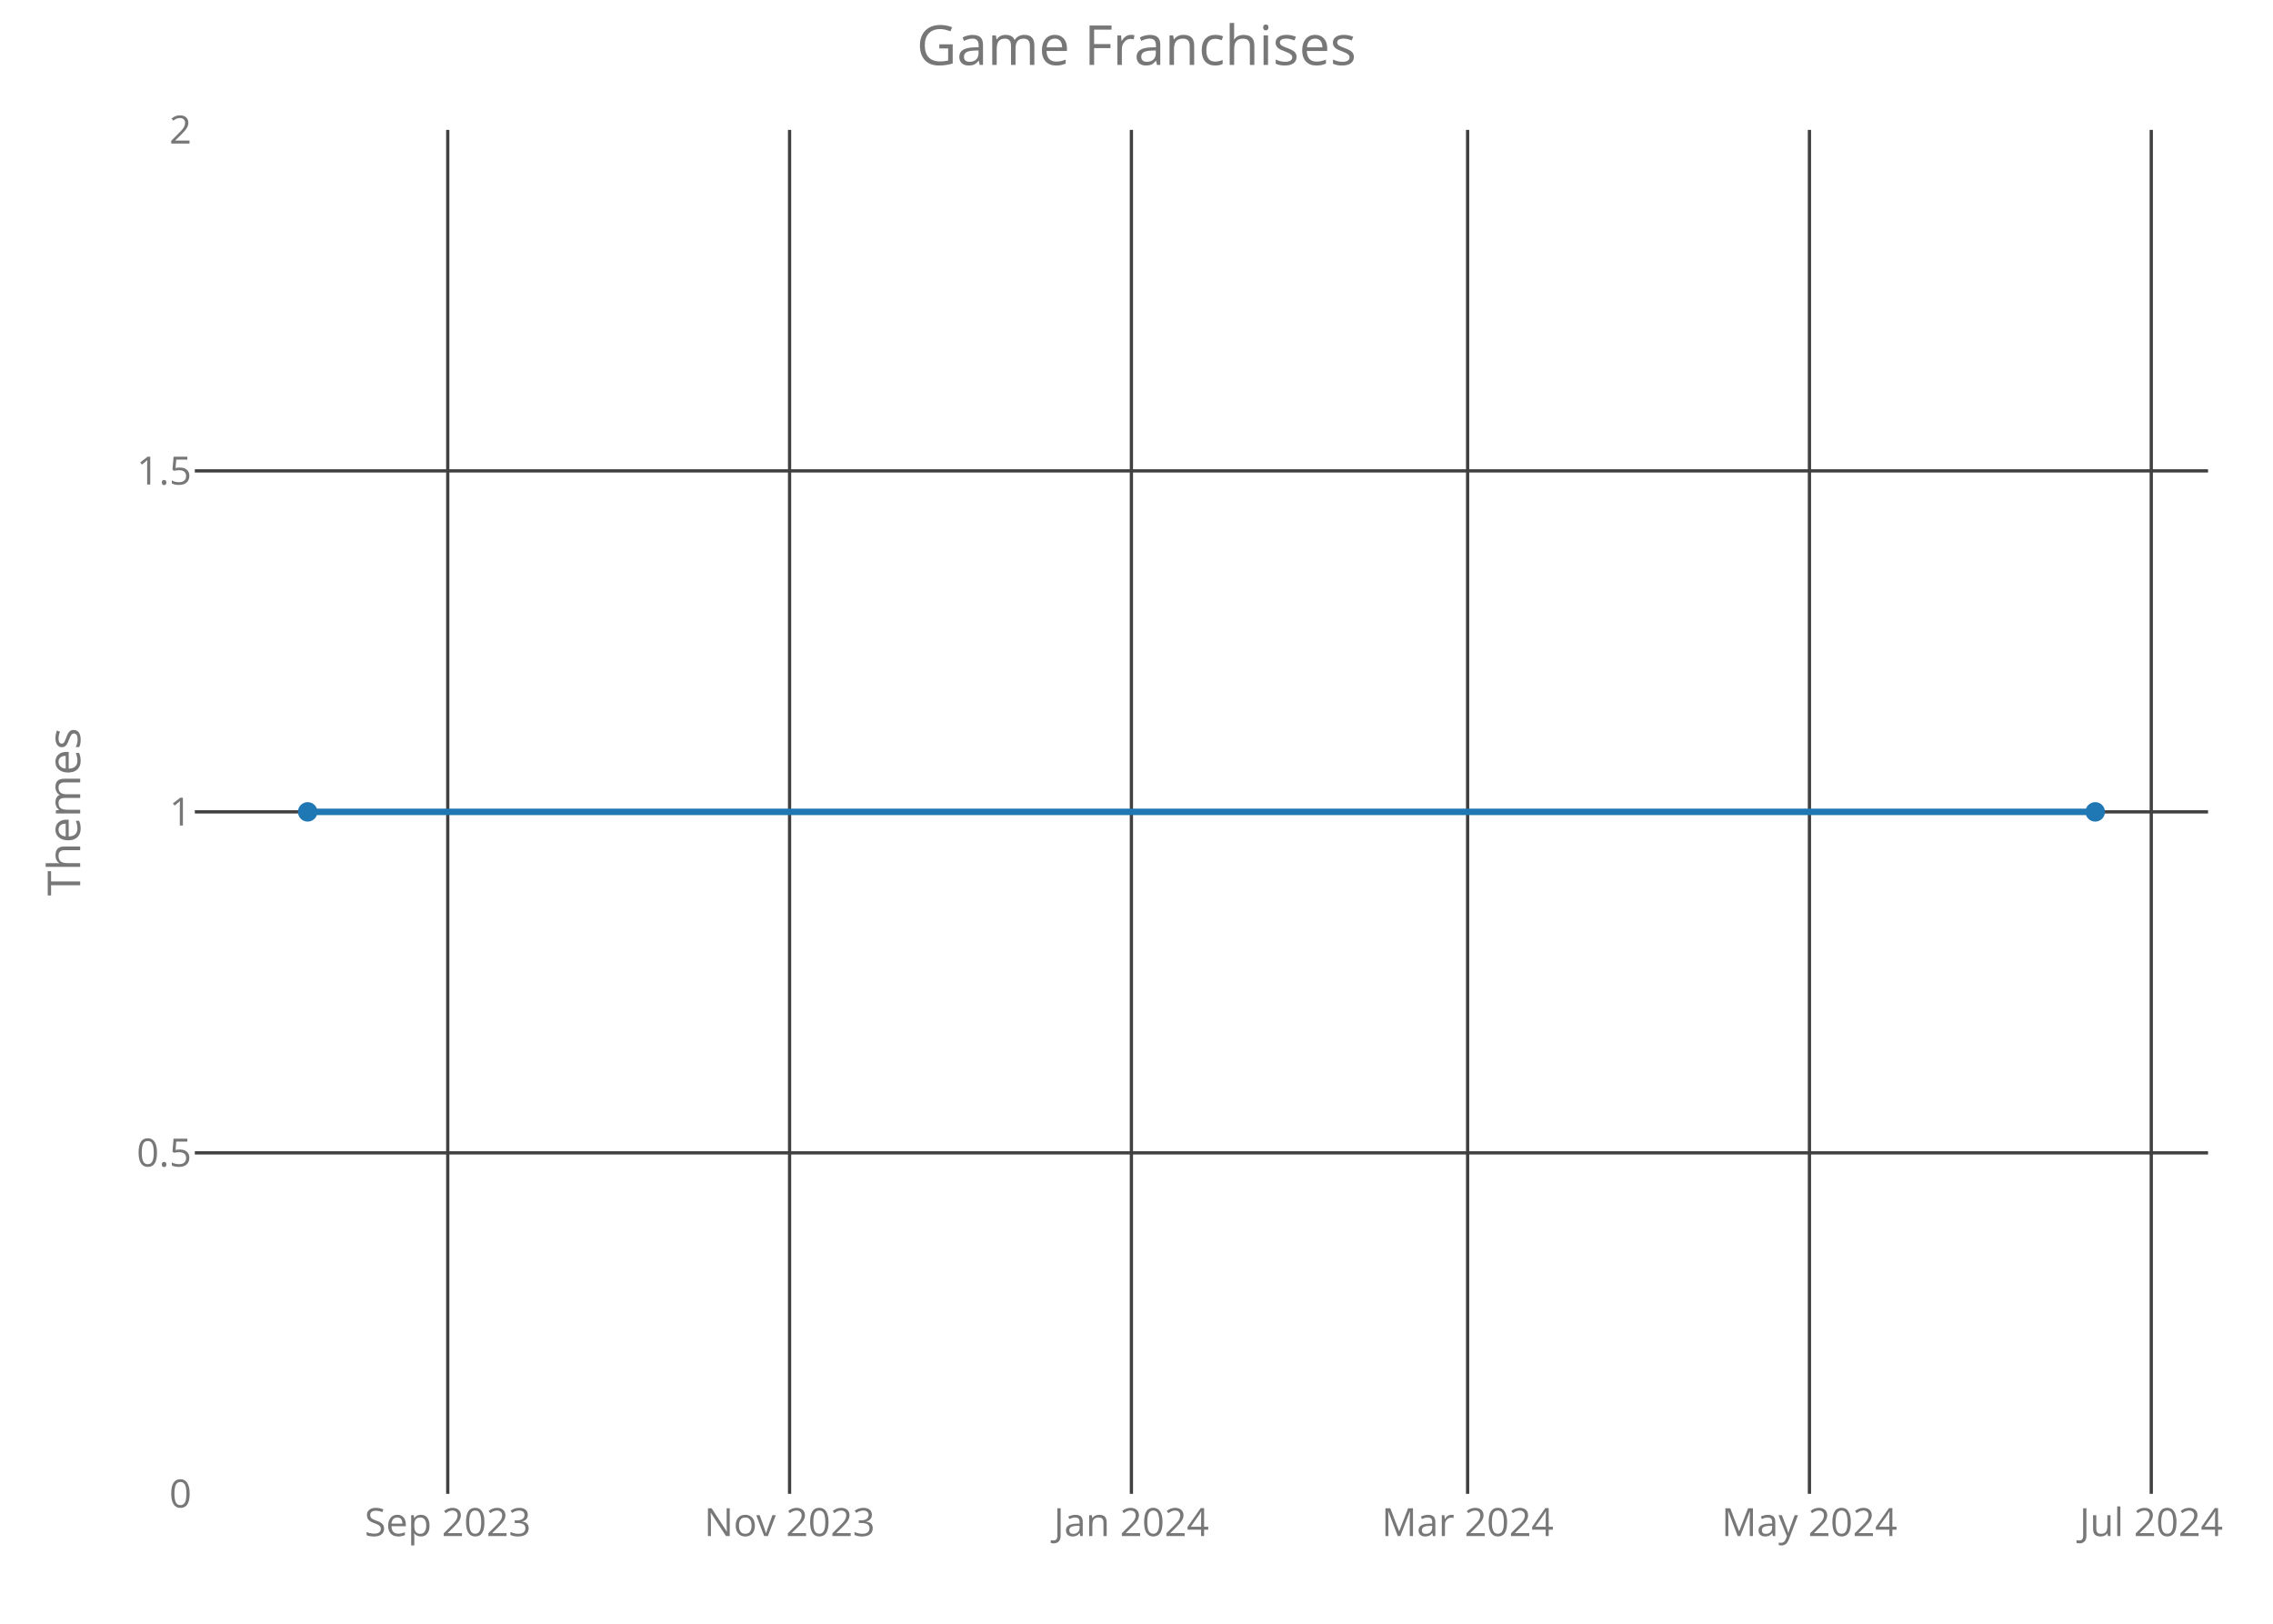
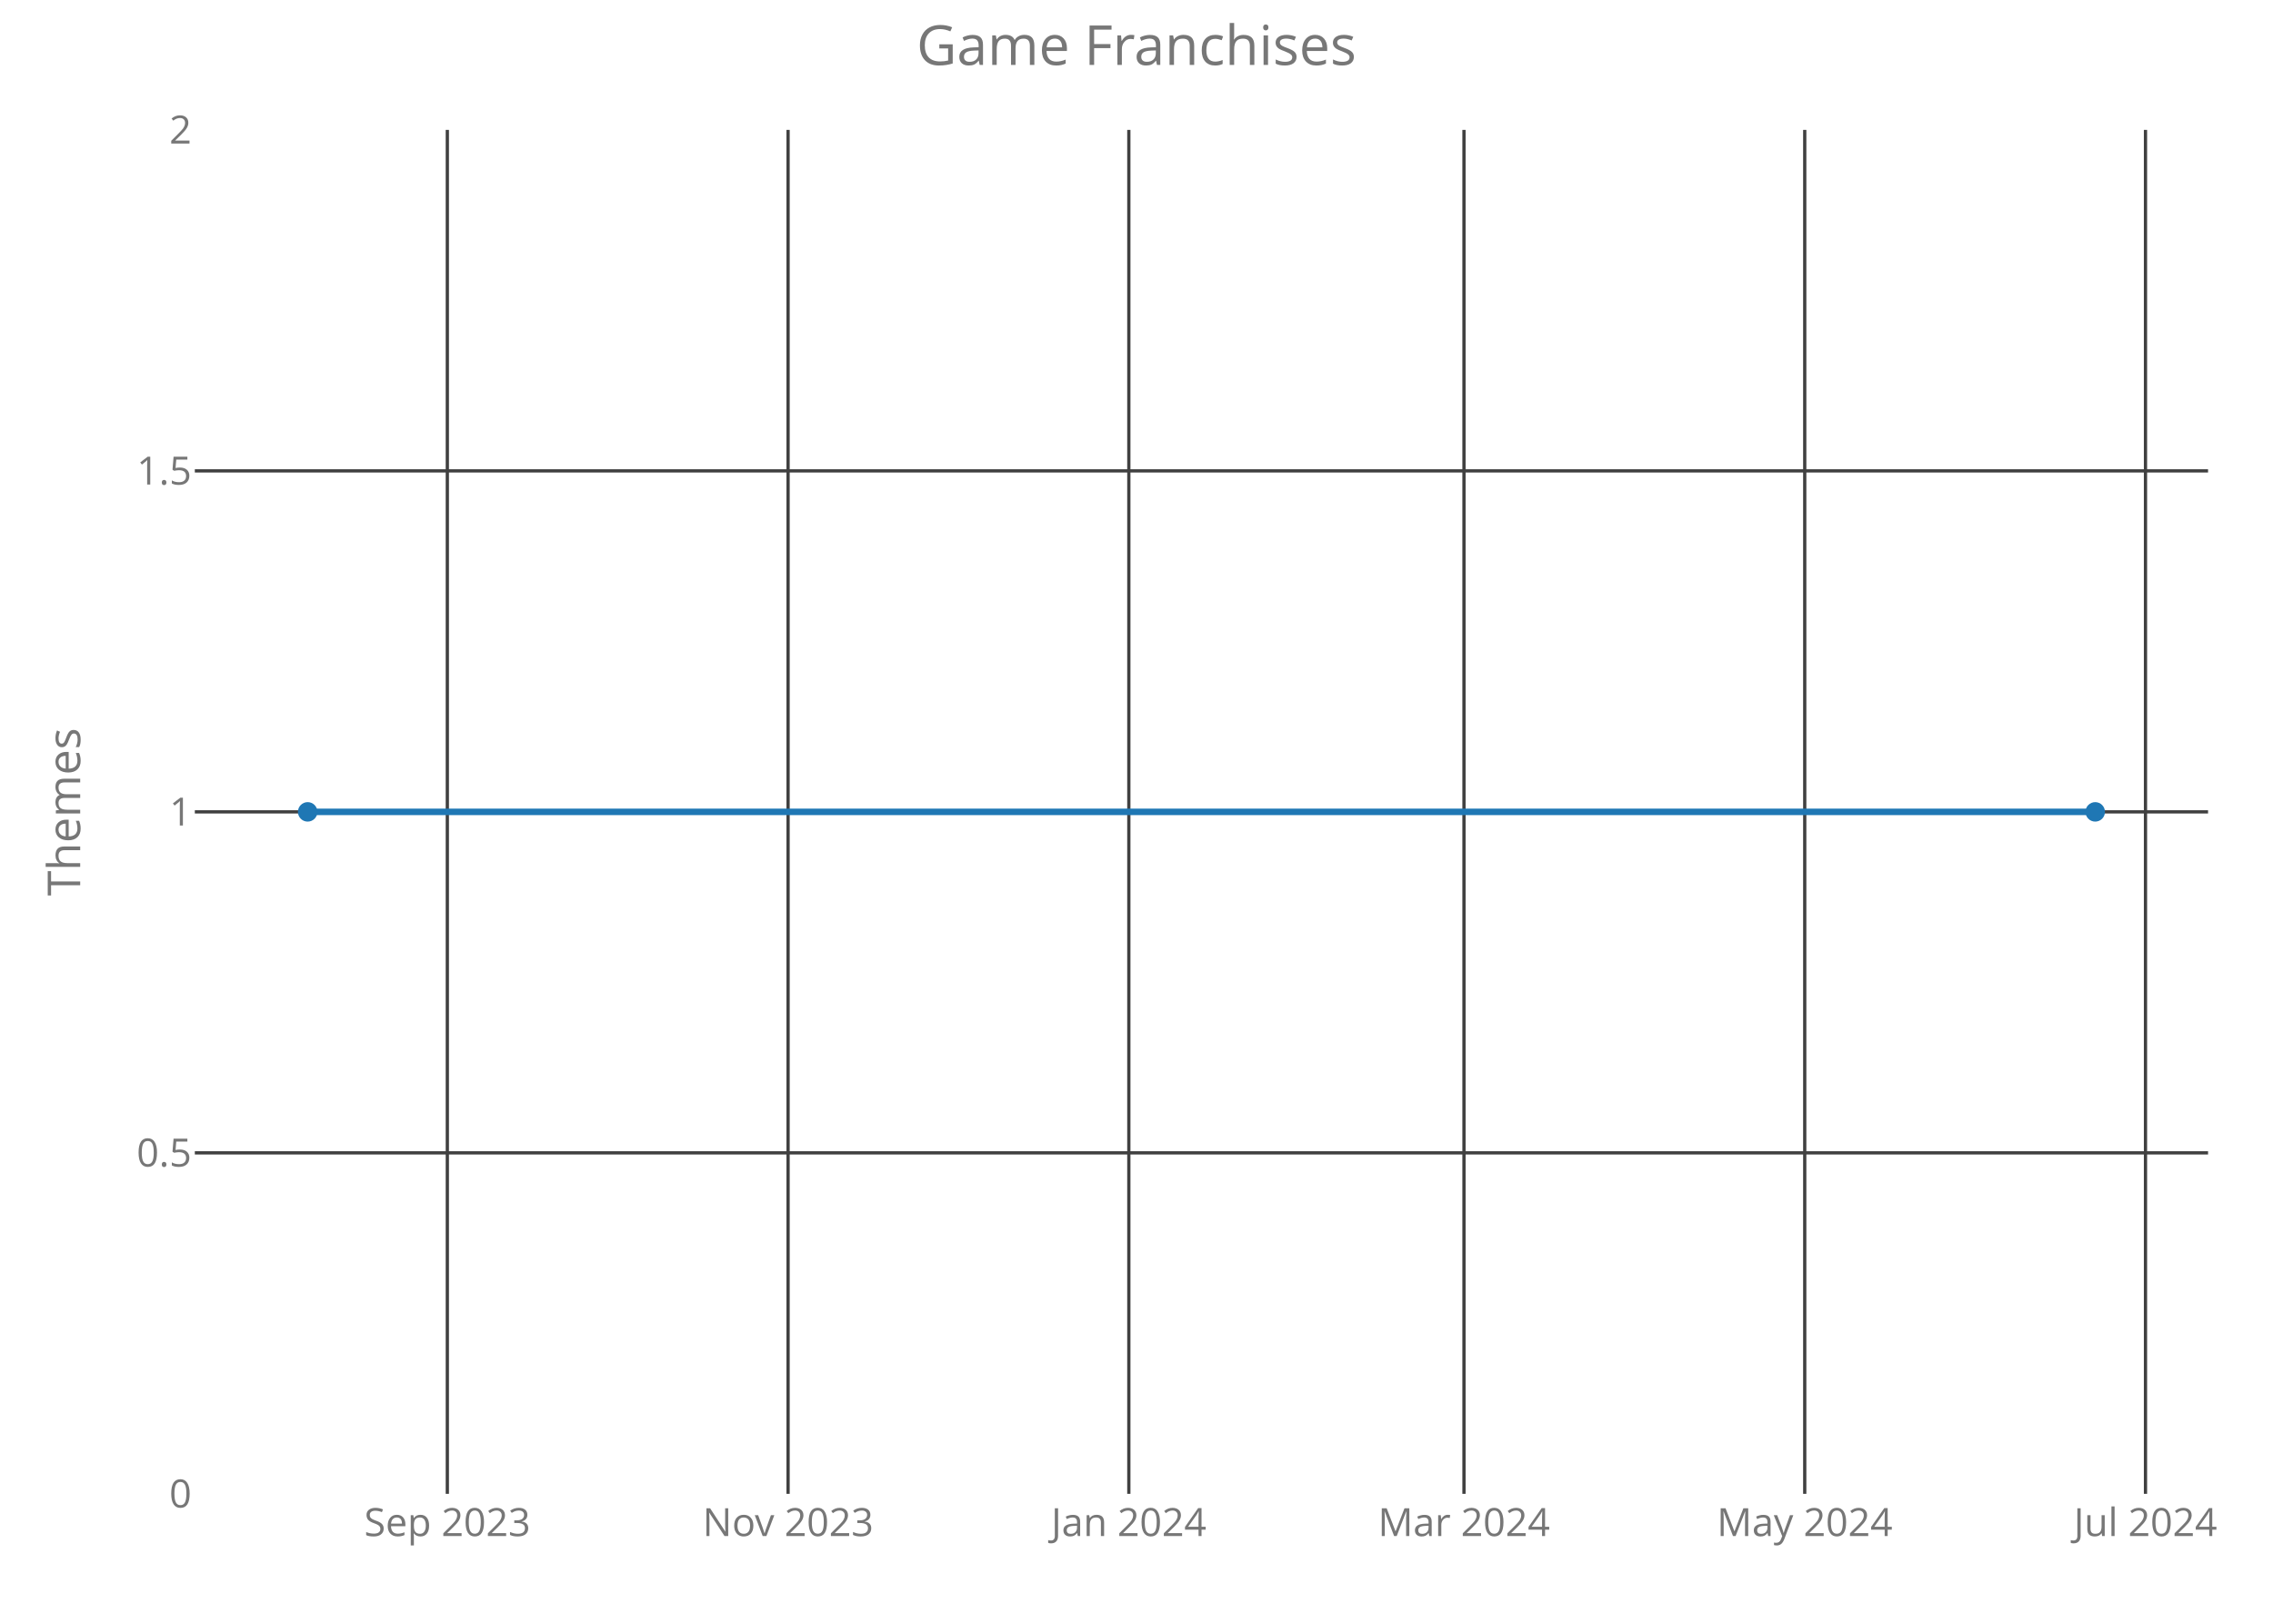
<svg xmlns="http://www.w3.org/2000/svg" class="main-svg" width="700" height="500" style="" viewBox="0 0 700 500">
  <rect x="0" y="0" width="700" height="500" style="fill: rgb(0, 0, 0); fill-opacity: 0;" />
-   <defs id="defs-fe0b92">
+   <defs id="defs-d1fee8">
    <g class="clips">
-       <clipPath id="clipfe0b92xyplot" class="plotclip">
+       <clipPath id="clipd1fee8xyplot" class="plotclip">
        <rect width="620" height="420" />
      </clipPath>
-       <clipPath class="axesclip" id="clipfe0b92x">
+       <clipPath class="axesclip" id="clipd1fee8x">
        <rect x="60" y="0" width="620" height="500" />
      </clipPath>
-       <clipPath class="axesclip" id="clipfe0b92y">
+       <clipPath class="axesclip" id="clipd1fee8y">
        <rect x="0" y="40" width="700" height="420" />
      </clipPath>
-       <clipPath class="axesclip" id="clipfe0b92xy">
+       <clipPath class="axesclip" id="clipd1fee8xy">
        <rect x="60" y="40" width="620" height="420" />
      </clipPath>
    </g>
    <g class="gradients" />
  </defs>
  <g class="bglayer">
    <rect class="bg" x="60" y="40" width="620" height="420" style="fill: rgb(0, 0, 0); fill-opacity: 0; stroke-width: 0;" />
  </g>
  <g class="layer-below">
    <g class="imagelayer" />
    <g class="shapelayer" />
  </g>
  <g class="cartesianlayer">
    <g class="subplot xy">
      <g class="layer-subplot">
        <g class="shapelayer" />
        <g class="imagelayer" />
      </g>
      <g class="gridlayer">
        <g class="x">
-           <path class="xgrid crisp" transform="translate(137.89,0)" d="M0,40v420" style="stroke: rgb(64, 64, 64); stroke-opacity: 1; stroke-width: 1px;" />
-           <path class="xgrid crisp" transform="translate(243.16,0)" d="M0,40v420" style="stroke: rgb(64, 64, 64); stroke-opacity: 1; stroke-width: 1px;" />
-           <path class="xgrid crisp" transform="translate(348.43,0)" d="M0,40v420" style="stroke: rgb(64, 64, 64); stroke-opacity: 1; stroke-width: 1px;" />
-           <path class="xgrid crisp" transform="translate(451.97,0)" d="M0,40v420" style="stroke: rgb(64, 64, 64); stroke-opacity: 1; stroke-width: 1px;" />
-           <path class="xgrid crisp" transform="translate(557.24,0)" d="M0,40v420" style="stroke: rgb(64, 64, 64); stroke-opacity: 1; stroke-width: 1px;" />
-           <path class="xgrid crisp" transform="translate(662.51,0)" d="M0,40v420" style="stroke: rgb(64, 64, 64); stroke-opacity: 1; stroke-width: 1px;" />
+           <path class="xgrid crisp" transform="translate(137.76,0)" d="M0,40v420" style="stroke: rgb(64, 64, 64); stroke-opacity: 1; stroke-width: 1px;" />
+           <path class="xgrid crisp" transform="translate(242.7,0)" d="M0,40v420" style="stroke: rgb(64, 64, 64); stroke-opacity: 1; stroke-width: 1px;" />
+           <path class="xgrid crisp" transform="translate(347.64,0)" d="M0,40v420" style="stroke: rgb(64, 64, 64); stroke-opacity: 1; stroke-width: 1px;" />
+           <path class="xgrid crisp" transform="translate(450.85,0)" d="M0,40v420" style="stroke: rgb(64, 64, 64); stroke-opacity: 1; stroke-width: 1px;" />
+           <path class="xgrid crisp" transform="translate(555.79,0)" d="M0,40v420" style="stroke: rgb(64, 64, 64); stroke-opacity: 1; stroke-width: 1px;" />
+           <path class="xgrid crisp" transform="translate(660.73,0)" d="M0,40v420" style="stroke: rgb(64, 64, 64); stroke-opacity: 1; stroke-width: 1px;" />
        </g>
        <g class="y">
          <path class="ygrid crisp" transform="translate(0,355)" d="M60,0h620" style="stroke: rgb(64, 64, 64); stroke-opacity: 1; stroke-width: 1px;" />
          <path class="ygrid crisp" transform="translate(0,250)" d="M60,0h620" style="stroke: rgb(64, 64, 64); stroke-opacity: 1; stroke-width: 1px;" />
          <path class="ygrid crisp" transform="translate(0,145)" d="M60,0h620" style="stroke: rgb(64, 64, 64); stroke-opacity: 1; stroke-width: 1px;" />
        </g>
      </g>
      <g class="zerolinelayer" />
      <path class="xlines-below crisp" d="M0,0" style="fill: none;" />
      <path class="ylines-below crisp" d="M0,0" style="fill: none;" />
      <g class="overlines-below" />
      <g class="xaxislayer-below">
        <g class="xtick">
-           <text text-anchor="middle" x="0" y="473" transform="translate(137.89,0)" style="font-family: 'Open Sans'; font-size: 12px; fill: rgb(119, 119, 119); fill-opacity: 1; white-space: pre;">Sep 2023</text>
+           <text text-anchor="middle" x="0" y="473" transform="translate(137.76,0)" style="font-family: 'Open Sans'; font-size: 12px; fill: rgb(119, 119, 119); fill-opacity: 1; white-space: pre;">Sep 2023</text>
        </g>
        <g class="xtick">
-           <text text-anchor="middle" x="0" y="473" transform="translate(243.16,0)" style="font-family: 'Open Sans'; font-size: 12px; fill: rgb(119, 119, 119); fill-opacity: 1; white-space: pre;">Nov 2023</text>
+           <text text-anchor="middle" x="0" y="473" transform="translate(242.7,0)" style="font-family: 'Open Sans'; font-size: 12px; fill: rgb(119, 119, 119); fill-opacity: 1; white-space: pre;">Nov 2023</text>
        </g>
        <g class="xtick">
-           <text text-anchor="middle" x="0" y="473" transform="translate(348.43,0)" style="font-family: 'Open Sans'; font-size: 12px; fill: rgb(119, 119, 119); fill-opacity: 1; white-space: pre;">Jan 2024</text>
+           <text text-anchor="middle" x="0" y="473" transform="translate(347.64,0)" style="font-family: 'Open Sans'; font-size: 12px; fill: rgb(119, 119, 119); fill-opacity: 1; white-space: pre;">Jan 2024</text>
        </g>
        <g class="xtick">
-           <text text-anchor="middle" x="0" y="473" transform="translate(451.97,0)" style="font-family: 'Open Sans'; font-size: 12px; fill: rgb(119, 119, 119); fill-opacity: 1; white-space: pre;">Mar 2024</text>
+           <text text-anchor="middle" x="0" y="473" transform="translate(450.85,0)" style="font-family: 'Open Sans'; font-size: 12px; fill: rgb(119, 119, 119); fill-opacity: 1; white-space: pre;">Mar 2024</text>
        </g>
        <g class="xtick">
-           <text text-anchor="middle" x="0" y="473" transform="translate(557.24,0)" style="font-family: 'Open Sans'; font-size: 12px; fill: rgb(119, 119, 119); fill-opacity: 1; white-space: pre;">May 2024</text>
+           <text text-anchor="middle" x="0" y="473" transform="translate(555.79,0)" style="font-family: 'Open Sans'; font-size: 12px; fill: rgb(119, 119, 119); fill-opacity: 1; white-space: pre;">May 2024</text>
        </g>
        <g class="xtick">
-           <text text-anchor="middle" x="0" y="473" transform="translate(662.51,0)" style="font-family: 'Open Sans'; font-size: 12px; fill: rgb(119, 119, 119); fill-opacity: 1; white-space: pre;">Jul 2024</text>
+           <text text-anchor="middle" x="0" y="473" transform="translate(660.73,0)" style="font-family: 'Open Sans'; font-size: 12px; fill: rgb(119, 119, 119); fill-opacity: 1; white-space: pre;">Jul 2024</text>
        </g>
      </g>
      <g class="yaxislayer-below">
        <g class="ytick">
          <text text-anchor="end" x="59" y="4.2" transform="translate(0,460)" style="font-family: 'Open Sans'; font-size: 12px; fill: rgb(119, 119, 119); fill-opacity: 1; white-space: pre;">0</text>
        </g>
        <g class="ytick">
          <text text-anchor="end" x="59" y="4.2" transform="translate(0,355)" style="font-family: 'Open Sans'; font-size: 12px; fill: rgb(119, 119, 119); fill-opacity: 1; white-space: pre;">0.5</text>
        </g>
        <g class="ytick">
          <text text-anchor="end" x="59" y="4.2" transform="translate(0,250)" style="font-family: 'Open Sans'; font-size: 12px; fill: rgb(119, 119, 119); fill-opacity: 1; white-space: pre;">1</text>
        </g>
        <g class="ytick">
          <text text-anchor="end" x="59" y="4.2" transform="translate(0,145)" style="font-family: 'Open Sans'; font-size: 12px; fill: rgb(119, 119, 119); fill-opacity: 1; white-space: pre;">1.5</text>
        </g>
        <g class="ytick">
          <text text-anchor="end" x="59" y="4.2" transform="translate(0,40)" style="font-family: 'Open Sans'; font-size: 12px; fill: rgb(119, 119, 119); fill-opacity: 1; white-space: pre;">2</text>
        </g>
      </g>
      <g class="overaxes-below" />
-       <g class="plot" transform="translate(60,40)" clip-path="url('#clipfe0b92xyplot')">
+       <g class="plot" transform="translate(60,40)" clip-path="url('#clipd1fee8xyplot')">
        <g class="scatterlayer mlayer">
-           <g class="trace scatter tracee35e8c" style="stroke-miterlimit: 2; opacity: 1;">
+           <g class="trace scatter trace6ca774" style="stroke-miterlimit: 2; opacity: 1;">
            <g class="fills" />
            <g class="errorbars" />
            <g class="lines">
              <path class="js-line" d="M34.75,210L585.25,210" style="vector-effect: non-scaling-stroke; fill: none; stroke: rgb(31, 119, 180); stroke-opacity: 1; stroke-width: 2px; opacity: 1;" />
            </g>
            <g class="points">
              <path class="point" transform="translate(34.75,210)" d="M3,0A3,3 0 1,1 0,-3A3,3 0 0,1 3,0Z" style="opacity: 1; stroke-width: 0px; fill: rgb(31, 119, 180); fill-opacity: 1;" />
              <path class="point" transform="translate(585.25,210)" d="M3,0A3,3 0 1,1 0,-3A3,3 0 0,1 3,0Z" style="opacity: 1; stroke-width: 0px; fill: rgb(31, 119, 180); fill-opacity: 1;" />
            </g>
            <g class="text" />
          </g>
        </g>
      </g>
      <g class="overplot" />
      <path class="xlines-above" />
      <path class="ylines-above" />
      <g class="overlines-above" />
      <g class="xaxislayer-above" />
      <g class="yaxislayer-above" />
      <g class="overaxes-above" />
    </g>
  </g>
  <g class="polarlayer" />
  <g class="ternarylayer" />
  <g class="geolayer" />
  <g class="funnelarealayer" />
  <g class="pielayer" />
  <g class="treemaplayer" />
  <g class="sunburstlayer" />
  <g class="glimages" />
-   <defs id="topdefs-fe0b92">
+   <defs id="topdefs-d1fee8">
    <g class="clips" />
  </defs>
  <g class="layer-above">
    <g class="imagelayer" />
    <g class="shapelayer" />
  </g>
  <g class="infolayer">
    <g class="g-gtitle">
      <text class="gtitle" x="350" y="20" text-anchor="middle" dy="0em" style="font-family: 'Open Sans'; font-size: 17px; fill: rgb(119, 119, 119); opacity: 1; font-weight: normal; white-space: pre;">Game Franchises</text>
    </g>
    <g class="g-xtitle" />
    <g class="g-ytitle">
      <text class="ytitle" transform="rotate(-90,24.7,250)" x="24.7" y="250" text-anchor="middle" style="font-family: 'Open Sans'; font-size: 14px; fill: rgb(119, 119, 119); opacity: 1; font-weight: normal; white-space: pre;">Themes</text>
    </g>
  </g>
</svg>
